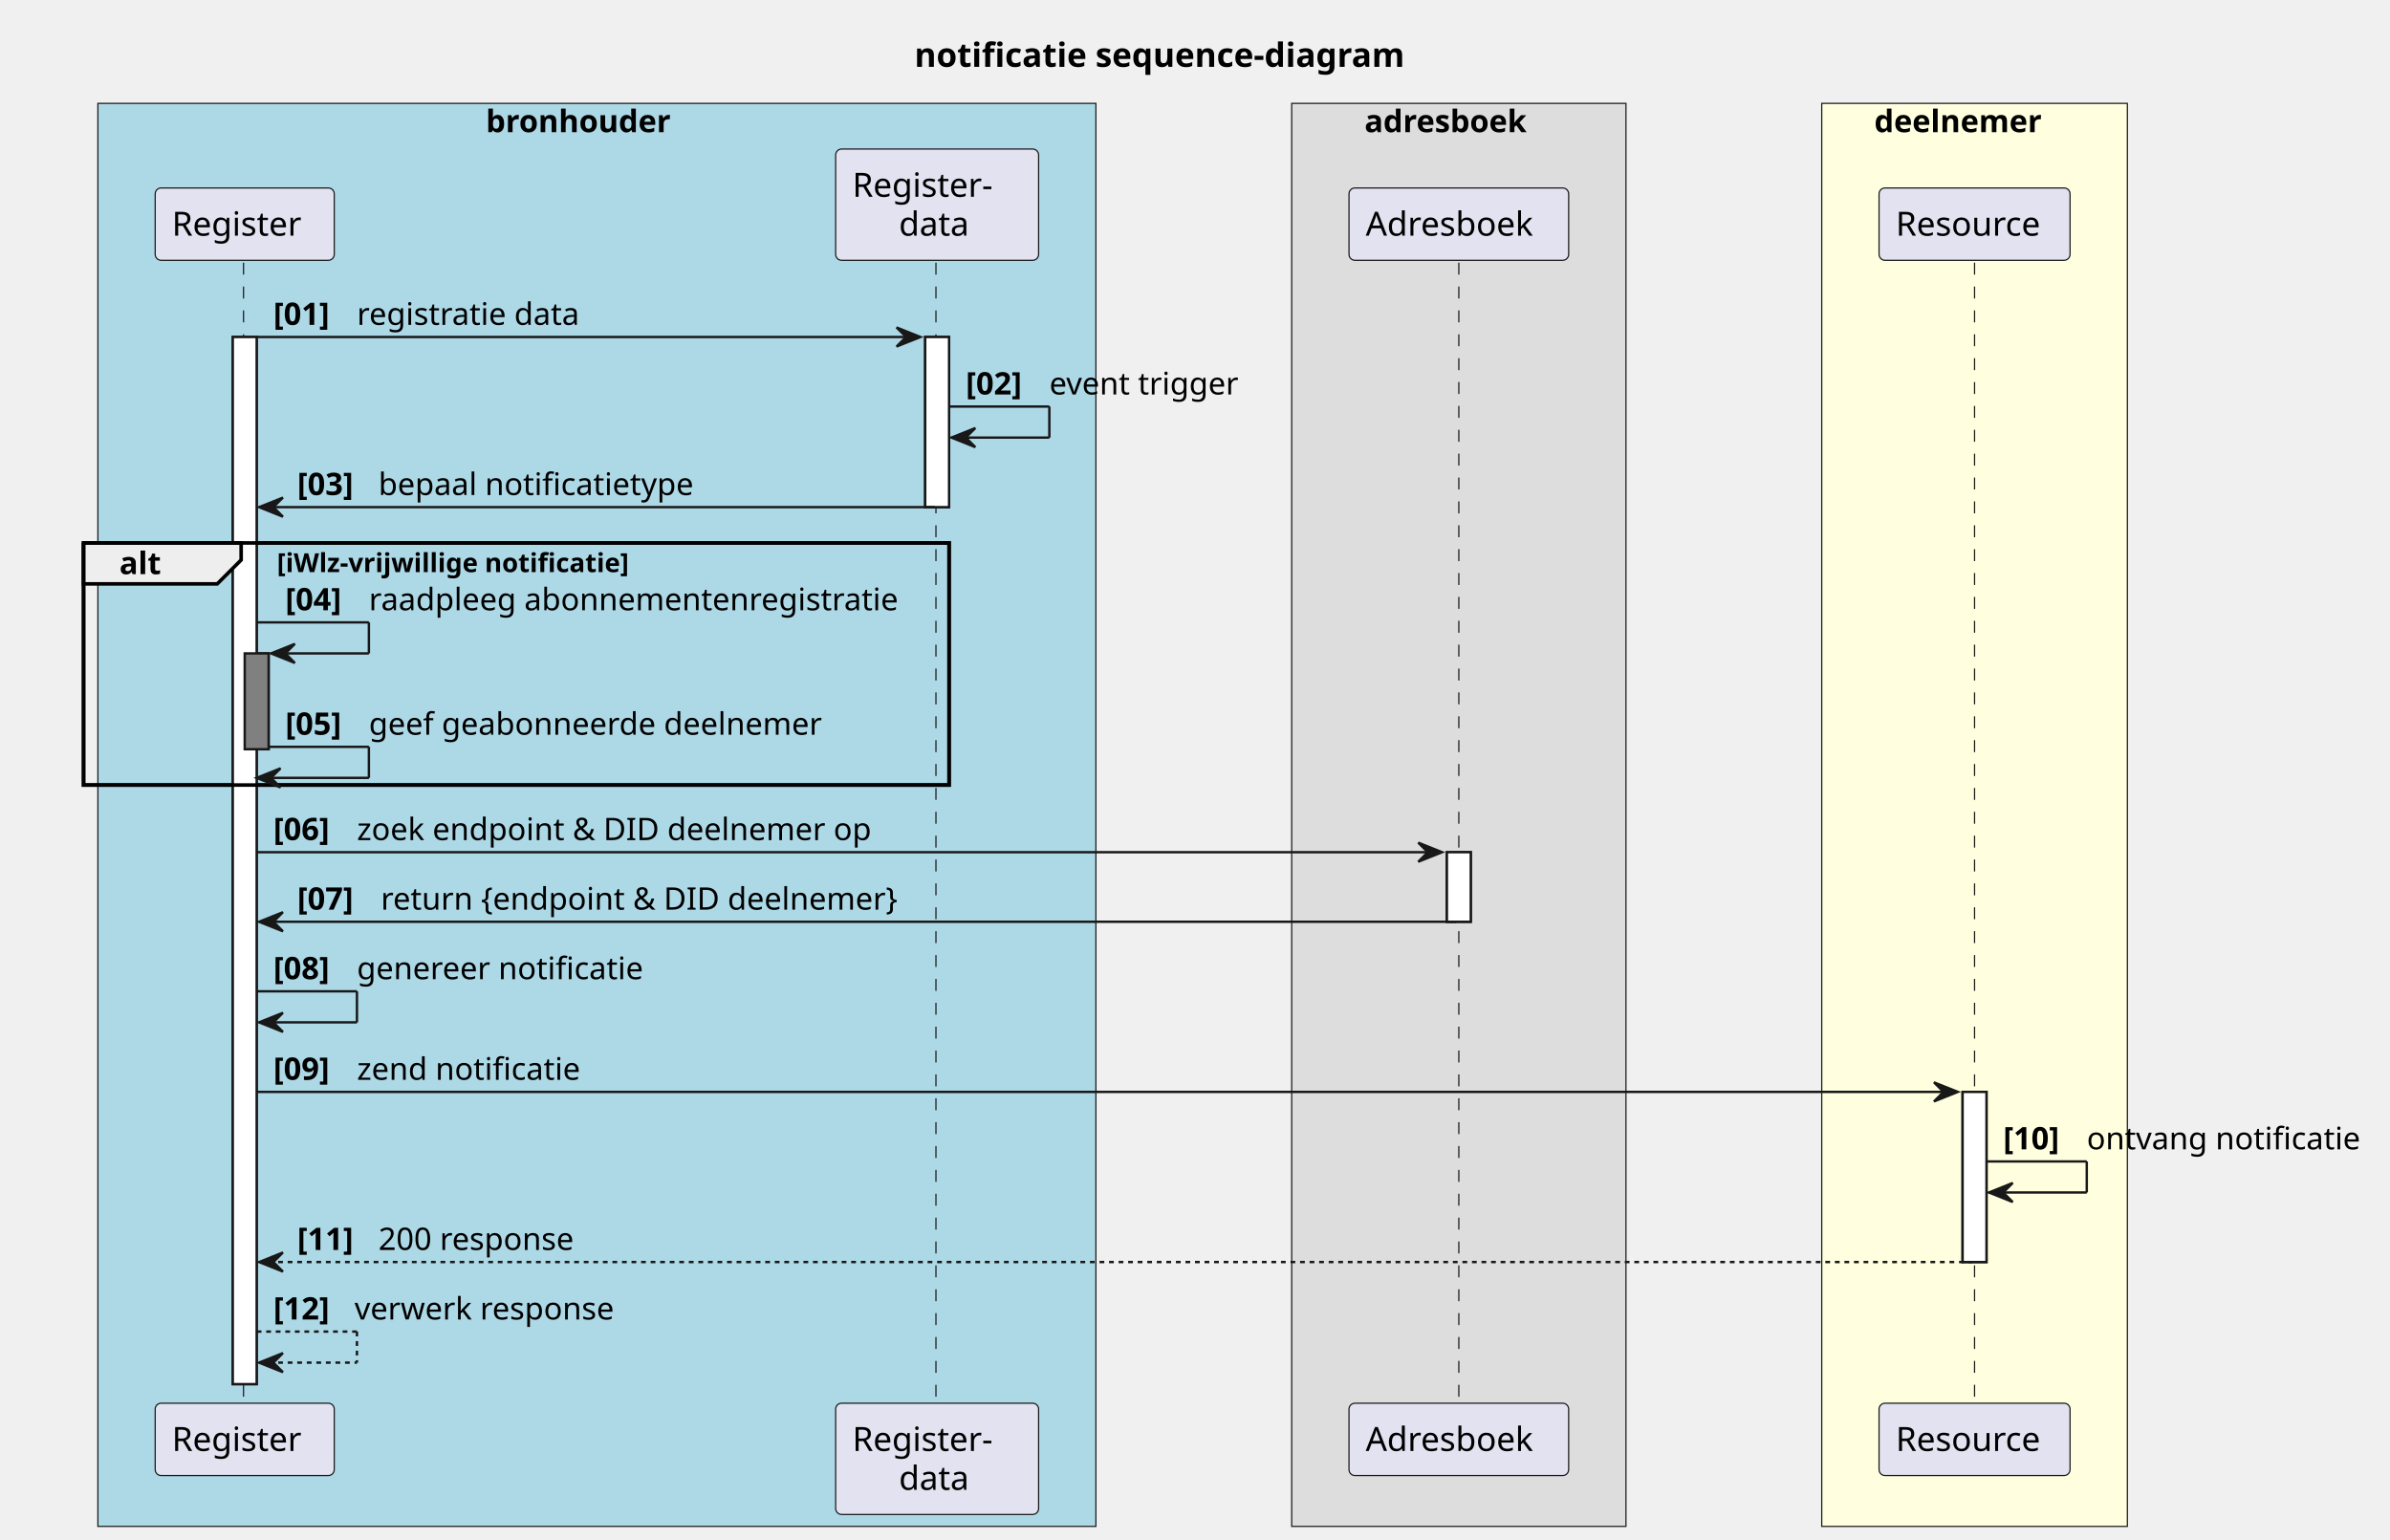
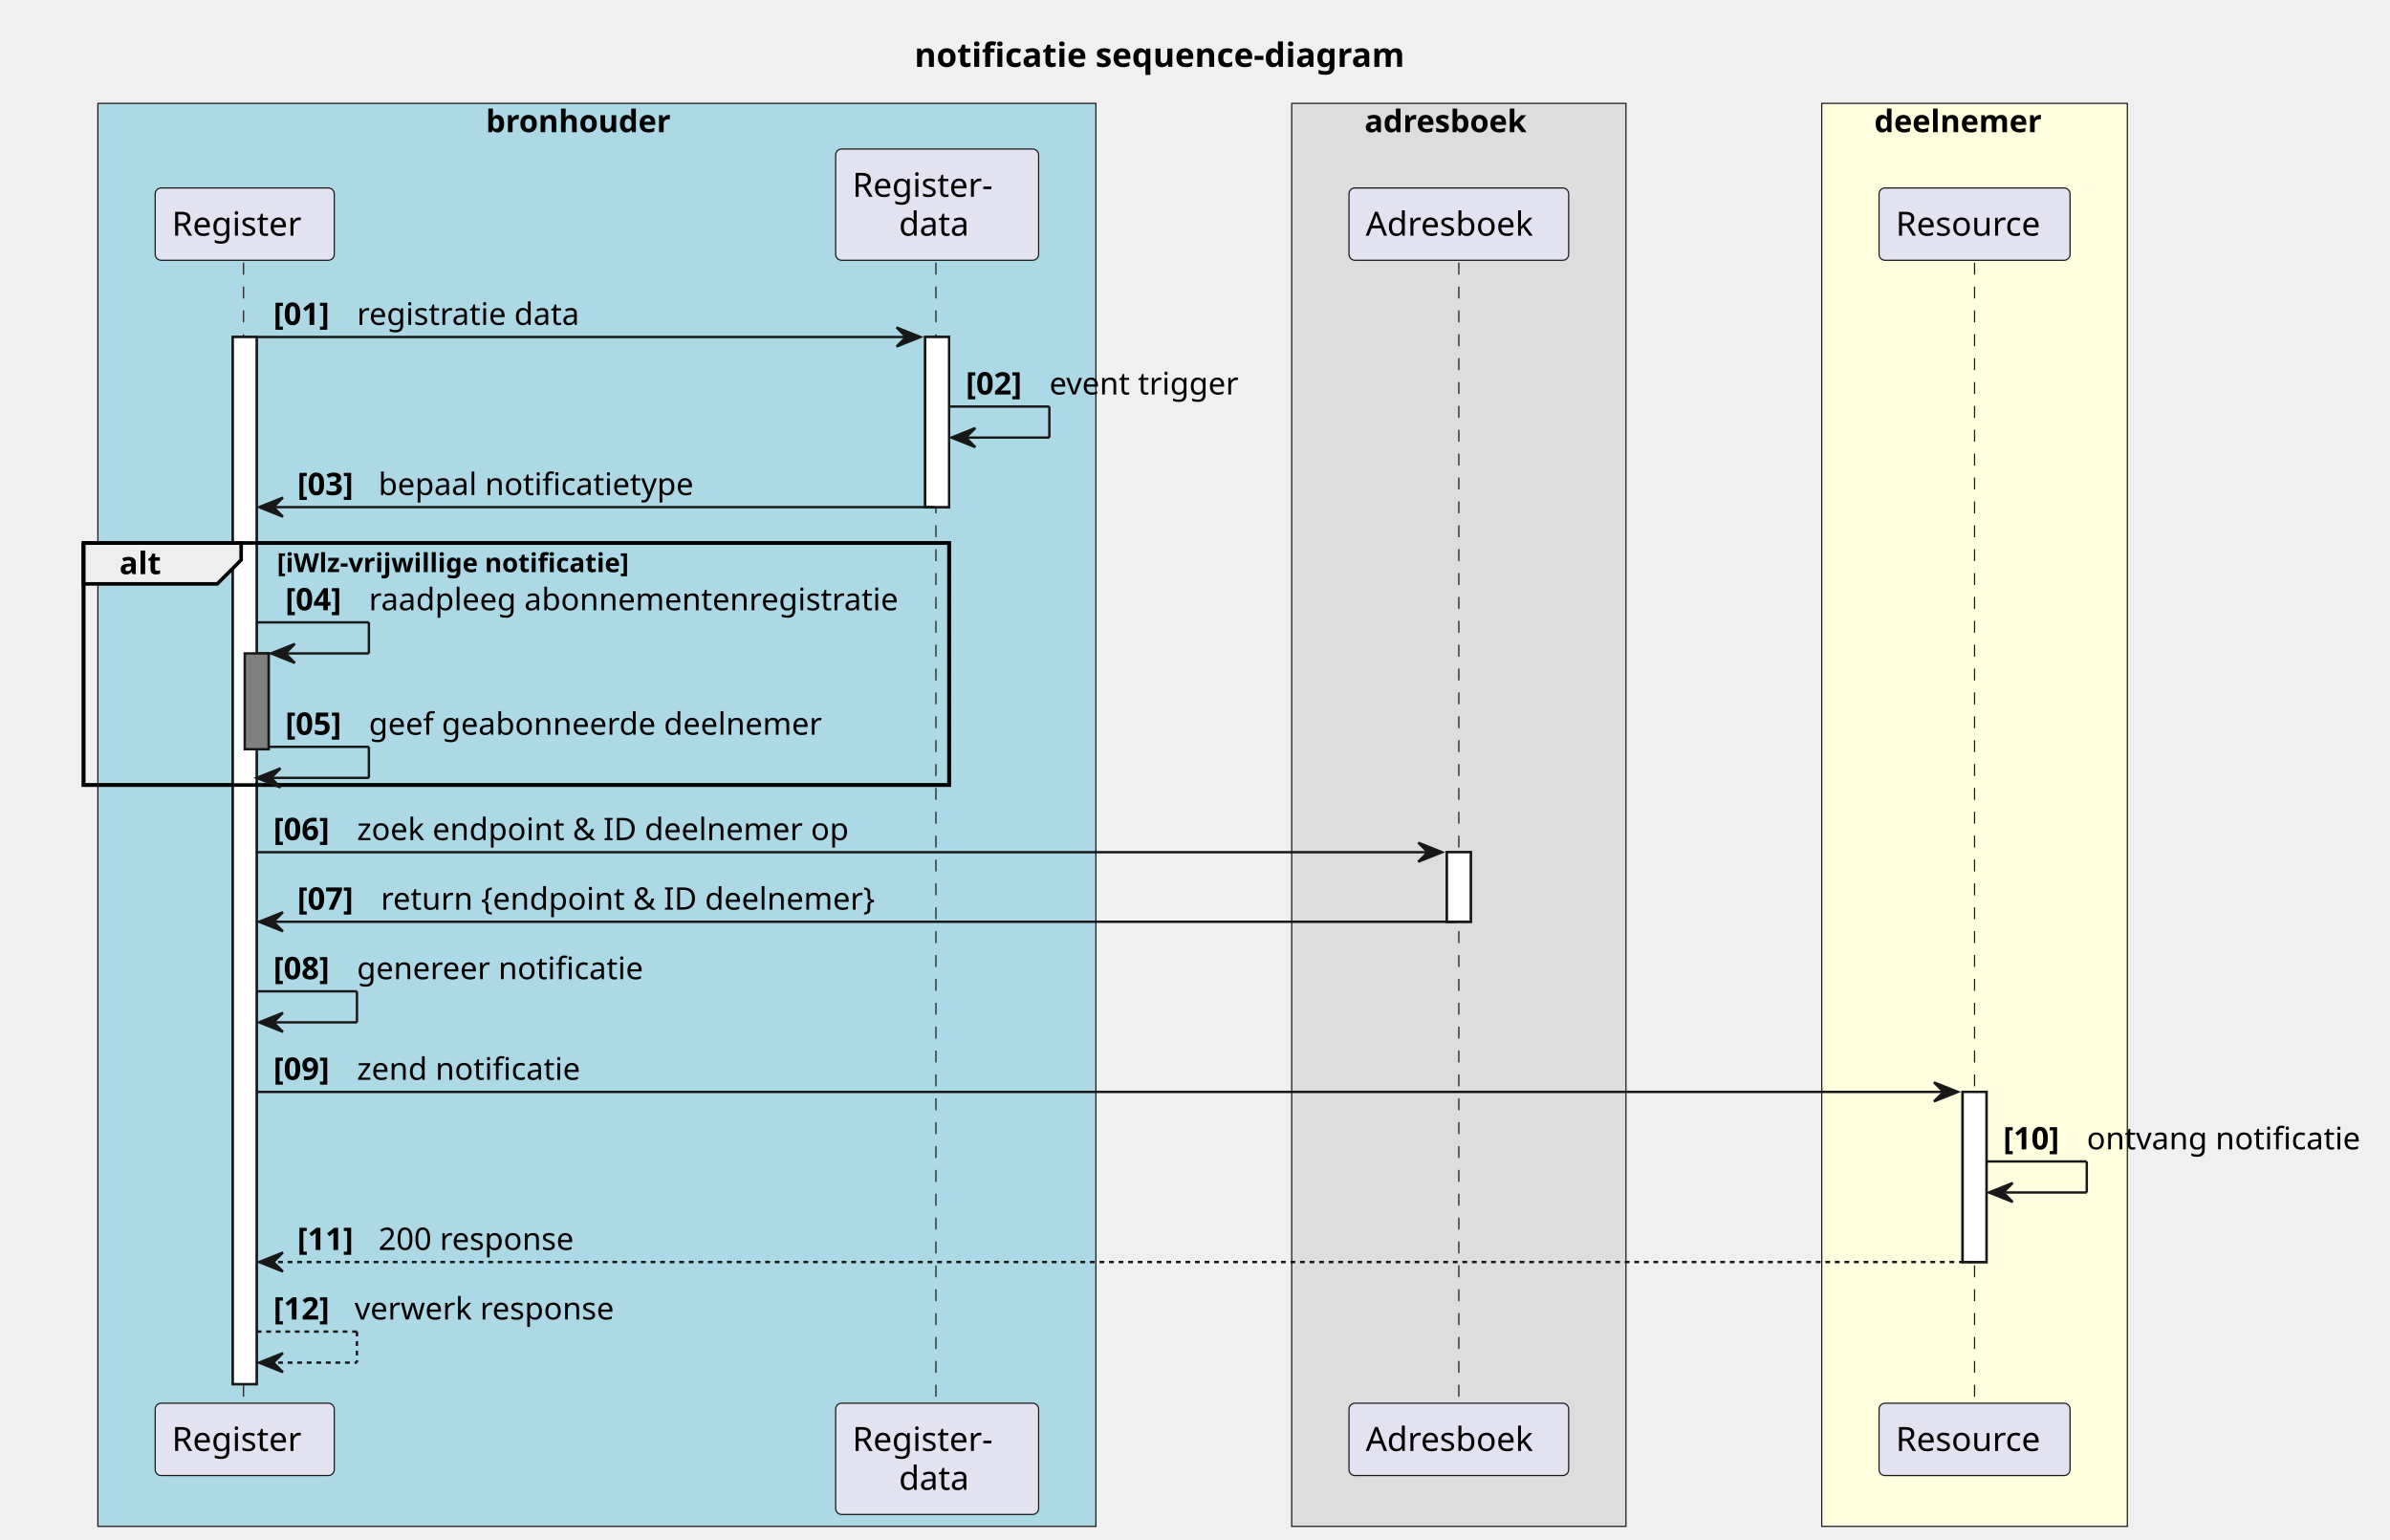
<svg xmlns="http://www.w3.org/2000/svg" contentStyleType="text/css" height="645px" preserveAspectRatio="none" style="width:1001px;height:645px;background:#FFFFFF;" version="1.1" viewBox="0 0 1001 645" width="1001px" zoomAndPan="magnify">
  <defs />
  <g>
    <text fill="#000000" font-family="sans-serif" font-size="14" font-weight="bold" lengthAdjust="spacing" textLength="239" x="383" y="27.995">notificatie sequence-diagram</text>
    <rect fill="#ADD8E6" height="596.047" style="stroke:#181818;stroke-width:0.5;" width="418" x="41" y="43.297" />
    <text fill="#000000" font-family="sans-serif" font-size="13" font-weight="bold" lengthAdjust="spacing" textLength="88" x="203.5" y="55.364">bronhouder</text>
    <rect fill="#DDDDDD" height="596.047" style="stroke:#181818;stroke-width:0.5;" width="140" x="541" y="43.297" />
    <text fill="#000000" font-family="sans-serif" font-size="13" font-weight="bold" lengthAdjust="spacing" textLength="79" x="571.5" y="55.364">adresboek</text>
    <rect fill="#FFFFE0" height="596.047" style="stroke:#181818;stroke-width:0.5;" width="128" x="763" y="43.297" />
    <text fill="#000000" font-family="sans-serif" font-size="13" font-weight="bold" lengthAdjust="spacing" textLength="79" x="785" y="55.364">deelnemer</text>
    <rect fill="#FFFFFF" height="438.594" style="stroke:#181818;stroke-width:1.0;" width="10" x="97.5" y="141.156" />
    <rect fill="#808080" height="40.133" style="stroke:#181818;stroke-width:1.0;" width="10" x="102.5" y="273.688" />
    <rect fill="#FFFFFF" height="71.266" style="stroke:#181818;stroke-width:1.0;" width="10" x="387.5" y="141.156" />
    <rect fill="#FFFFFF" height="29.133" style="stroke:#181818;stroke-width:1.0;" width="10" x="606" y="356.953" />
    <rect fill="#FFFFFF" height="71.266" style="stroke:#181818;stroke-width:1.0;" width="10" x="822" y="457.352" />
    <rect fill="none" height="101.398" style="stroke:#000000;stroke-width:1.5;" width="362.5" x="35" y="227.422" />
    <line style="stroke:#181818;stroke-width:0.5;stroke-dasharray:5.0,5.0;" x1="102" x2="102" y1="110.023" y2="588.75" />
    <line style="stroke:#181818;stroke-width:0.5;stroke-dasharray:5.0,5.0;" x1="392" x2="392" y1="110.023" y2="588.75" />
    <line style="stroke:#181818;stroke-width:0.5;stroke-dasharray:5.0,5.0;" x1="611" x2="611" y1="110.023" y2="588.75" />
    <line style="stroke:#181818;stroke-width:0.5;stroke-dasharray:5.0,5.0;" x1="827" x2="827" y1="110.023" y2="588.75" />
    <rect fill="#E2E2F0" height="30.297" rx="2.5" ry="2.5" style="stroke:#181818;stroke-width:0.5;" width="75" x="65" y="78.727" />
    <text fill="#000000" font-family="sans-serif" font-size="14" lengthAdjust="spacing" textLength="61" x="72" y="98.722">Register</text>
    <rect fill="#E2E2F0" height="30.297" rx="2.5" ry="2.5" style="stroke:#181818;stroke-width:0.5;" width="75" x="65" y="587.75" />
    <text fill="#000000" font-family="sans-serif" font-size="14" lengthAdjust="spacing" textLength="61" x="72" y="607.745">Register</text>
    <rect fill="#E2E2F0" height="46.594" rx="2.5" ry="2.5" style="stroke:#181818;stroke-width:0.5;" width="85" x="350" y="62.43" />
    <text fill="#000000" font-family="sans-serif" font-size="14" lengthAdjust="spacing" textLength="67" x="357" y="82.425">Register-</text>
    <text fill="#000000" font-family="sans-serif" font-size="14" lengthAdjust="spacing" textLength="32" x="376.5" y="98.722">data</text>
    <rect fill="#E2E2F0" height="46.594" rx="2.5" ry="2.5" style="stroke:#181818;stroke-width:0.5;" width="85" x="350" y="587.75" />
    <text fill="#000000" font-family="sans-serif" font-size="14" lengthAdjust="spacing" textLength="67" x="357" y="607.745">Register-</text>
    <text fill="#000000" font-family="sans-serif" font-size="14" lengthAdjust="spacing" textLength="32" x="376.5" y="624.042">data</text>
    <rect fill="#E2E2F0" height="30.297" rx="2.5" ry="2.5" style="stroke:#181818;stroke-width:0.5;" width="92" x="565" y="78.727" />
    <text fill="#000000" font-family="sans-serif" font-size="14" lengthAdjust="spacing" textLength="78" x="572" y="98.722">Adresboek</text>
    <rect fill="#E2E2F0" height="30.297" rx="2.5" ry="2.5" style="stroke:#181818;stroke-width:0.5;" width="92" x="565" y="587.75" />
    <text fill="#000000" font-family="sans-serif" font-size="14" lengthAdjust="spacing" textLength="78" x="572" y="607.745">Adresboek</text>
    <rect fill="#E2E2F0" height="30.297" rx="2.5" ry="2.5" style="stroke:#181818;stroke-width:0.5;" width="80" x="787" y="78.727" />
    <text fill="#000000" font-family="sans-serif" font-size="14" lengthAdjust="spacing" textLength="66" x="794" y="98.722">Resource</text>
    <rect fill="#E2E2F0" height="30.297" rx="2.5" ry="2.5" style="stroke:#181818;stroke-width:0.5;" width="80" x="787" y="587.75" />
    <text fill="#000000" font-family="sans-serif" font-size="14" lengthAdjust="spacing" textLength="66" x="794" y="607.745">Resource</text>
    <rect fill="#FFFFFF" height="438.594" style="stroke:#181818;stroke-width:1.0;" width="10" x="97.5" y="141.156" />
    <rect fill="#808080" height="40.133" style="stroke:#181818;stroke-width:1.0;" width="10" x="102.5" y="273.688" />
    <rect fill="#FFFFFF" height="71.266" style="stroke:#181818;stroke-width:1.0;" width="10" x="387.5" y="141.156" />
    <rect fill="#FFFFFF" height="29.133" style="stroke:#181818;stroke-width:1.0;" width="10" x="606" y="356.953" />
    <rect fill="#FFFFFF" height="71.266" style="stroke:#181818;stroke-width:1.0;" width="10" x="822" y="457.352" />
    <polygon fill="#181818" points="375.5,137.156,385.5,141.156,375.5,145.156,379.5,141.156" style="stroke:#181818;stroke-width:1.0;" />
    <line style="stroke:#181818;stroke-width:1.0;" x1="107.5" x2="381.5" y1="141.156" y2="141.156" />
    <text fill="#000000" font-family="sans-serif" font-size="13" font-weight="bold" lengthAdjust="spacing" textLength="31" x="114.5" y="136.09">[01]</text>
    <text fill="#000000" font-family="sans-serif" font-size="13" lengthAdjust="spacing" textLength="98" x="149.5" y="136.09">registratie data</text>
    <line style="stroke:#181818;stroke-width:1.0;" x1="397.5" x2="439.5" y1="170.289" y2="170.289" />
    <line style="stroke:#181818;stroke-width:1.0;" x1="439.5" x2="439.5" y1="170.289" y2="183.289" />
    <line style="stroke:#181818;stroke-width:1.0;" x1="398.5" x2="439.5" y1="183.289" y2="183.289" />
    <polygon fill="#181818" points="408.5,179.289,398.5,183.289,408.5,187.289,404.5,183.289" style="stroke:#181818;stroke-width:1.0;" />
    <text fill="#000000" font-family="sans-serif" font-size="13" font-weight="bold" lengthAdjust="spacing" textLength="31" x="404.5" y="165.223">[02]</text>
    <text fill="#000000" font-family="sans-serif" font-size="13" lengthAdjust="spacing" textLength="83" x="439.5" y="165.223">event trigger</text>
    <polygon fill="#181818" points="118.5,208.422,108.5,212.422,118.5,216.422,114.5,212.422" style="stroke:#181818;stroke-width:1.0;" />
    <line style="stroke:#181818;stroke-width:1.0;" x1="112.5" x2="391.5" y1="212.422" y2="212.422" />
    <text fill="#000000" font-family="sans-serif" font-size="13" font-weight="bold" lengthAdjust="spacing" textLength="30" x="124.5" y="207.356">[03]</text>
    <text fill="#000000" font-family="sans-serif" font-size="13" lengthAdjust="spacing" textLength="139" x="158.5" y="207.356">bepaal notificatietype</text>
    <path d="M35,227.422 L101,227.422 L101,234.555 L91,244.555 L35,244.555 L35,227.422 " fill="#EEEEEE" style="stroke:#000000;stroke-width:1.5;" />
    <rect fill="none" height="101.398" style="stroke:#000000;stroke-width:1.5;" width="362.5" x="35" y="227.422" />
    <text fill="#000000" font-family="sans-serif" font-size="13" font-weight="bold" lengthAdjust="spacing" textLength="21" x="50" y="240.489">alt</text>
    <text fill="#000000" font-family="sans-serif" font-size="11" font-weight="bold" lengthAdjust="spacing" textLength="182" x="116" y="239.632">[iWlz-vrijwillige notificatie]</text>
    <line style="stroke:#181818;stroke-width:1.0;" x1="107.5" x2="154.5" y1="260.688" y2="260.688" />
    <line style="stroke:#181818;stroke-width:1.0;" x1="154.5" x2="154.5" y1="260.688" y2="273.688" />
    <line style="stroke:#181818;stroke-width:1.0;" x1="113.5" x2="154.5" y1="273.688" y2="273.688" />
    <polygon fill="#181818" points="123.5,269.688,113.5,273.688,123.5,277.688,119.5,273.688" style="stroke:#181818;stroke-width:1.0;" />
    <text fill="#000000" font-family="sans-serif" font-size="13" font-weight="bold" lengthAdjust="spacing" textLength="31" x="119.5" y="255.622">[04]</text>
    <text fill="#000000" font-family="sans-serif" font-size="13" lengthAdjust="spacing" textLength="231" x="154.5" y="255.622">raadpleeg abonnementenregistratie</text>
    <line style="stroke:#181818;stroke-width:1.0;" x1="112.5" x2="154.5" y1="312.82" y2="312.82" />
    <line style="stroke:#181818;stroke-width:1.0;" x1="154.5" x2="154.5" y1="312.82" y2="325.82" />
    <line style="stroke:#181818;stroke-width:1.0;" x1="107.5" x2="154.5" y1="325.82" y2="325.82" />
    <polygon fill="#181818" points="117.5,321.82,107.5,325.82,117.5,329.82,113.5,325.82" style="stroke:#181818;stroke-width:1.0;" />
    <text fill="#000000" font-family="sans-serif" font-size="13" font-weight="bold" lengthAdjust="spacing" textLength="31" x="119.5" y="307.754">[05]</text>
    <text fill="#000000" font-family="sans-serif" font-size="13" lengthAdjust="spacing" textLength="199" x="154.5" y="307.754">geef geabonneerde deelnemer</text>
    <polygon fill="#181818" points="594,352.953,604,356.953,594,360.953,598,356.953" style="stroke:#181818;stroke-width:1.0;" />
    <line style="stroke:#181818;stroke-width:1.0;" x1="107.5" x2="600" y1="356.953" y2="356.953" />
    <text fill="#000000" font-family="sans-serif" font-size="13" font-weight="bold" lengthAdjust="spacing" textLength="31" x="114.5" y="351.887">[06]</text>
-     <text fill="#000000" font-family="sans-serif" font-size="13" lengthAdjust="spacing" textLength="224" x="149.5" y="351.887">zoek endpoint &amp; DID deelnemer op</text>
+     <text fill="#000000" font-family="sans-serif" font-size="13" lengthAdjust="spacing" textLength="214" x="149.5" y="351.887">zoek endpoint &amp; ID deelnemer op</text>
    <polygon fill="#181818" points="118.5,382.086,108.5,386.086,118.5,390.086,114.5,386.086" style="stroke:#181818;stroke-width:1.0;" />
    <line style="stroke:#181818;stroke-width:1.0;" x1="112.5" x2="610" y1="386.086" y2="386.086" />
    <text fill="#000000" font-family="sans-serif" font-size="13" font-weight="bold" lengthAdjust="spacing" textLength="31" x="124.5" y="381.02">[07]</text>
-     <text fill="#000000" font-family="sans-serif" font-size="13" lengthAdjust="spacing" textLength="231" x="159.5" y="381.02">return {endpoint &amp; DID deelnemer}</text>
+     <text fill="#000000" font-family="sans-serif" font-size="13" lengthAdjust="spacing" textLength="221" x="159.5" y="381.02">return {endpoint &amp; ID deelnemer}</text>
    <line style="stroke:#181818;stroke-width:1.0;" x1="107.5" x2="149.5" y1="415.219" y2="415.219" />
    <line style="stroke:#181818;stroke-width:1.0;" x1="149.5" x2="149.5" y1="415.219" y2="428.219" />
    <line style="stroke:#181818;stroke-width:1.0;" x1="108.5" x2="149.5" y1="428.219" y2="428.219" />
    <polygon fill="#181818" points="118.5,424.219,108.5,428.219,118.5,432.219,114.5,428.219" style="stroke:#181818;stroke-width:1.0;" />
    <text fill="#000000" font-family="sans-serif" font-size="13" font-weight="bold" lengthAdjust="spacing" textLength="31" x="114.5" y="410.153">[08]</text>
    <text fill="#000000" font-family="sans-serif" font-size="13" lengthAdjust="spacing" textLength="125" x="149.5" y="410.153">genereer notificatie</text>
    <polygon fill="#181818" points="810,453.352,820,457.352,810,461.352,814,457.352" style="stroke:#181818;stroke-width:1.0;" />
    <line style="stroke:#181818;stroke-width:1.0;" x1="107.5" x2="816" y1="457.352" y2="457.352" />
    <text fill="#000000" font-family="sans-serif" font-size="13" font-weight="bold" lengthAdjust="spacing" textLength="31" x="114.5" y="452.286">[09]</text>
    <text fill="#000000" font-family="sans-serif" font-size="13" lengthAdjust="spacing" textLength="98" x="149.5" y="452.286">zend notificatie</text>
    <line style="stroke:#181818;stroke-width:1.0;" x1="832" x2="874" y1="486.484" y2="486.484" />
    <line style="stroke:#181818;stroke-width:1.0;" x1="874" x2="874" y1="486.484" y2="499.484" />
    <line style="stroke:#181818;stroke-width:1.0;" x1="833" x2="874" y1="499.484" y2="499.484" />
    <polygon fill="#181818" points="843,495.484,833,499.484,843,503.484,839,499.484" style="stroke:#181818;stroke-width:1.0;" />
    <text fill="#000000" font-family="sans-serif" font-size="13" font-weight="bold" lengthAdjust="spacing" textLength="31" x="839" y="481.418">[10]</text>
    <text fill="#000000" font-family="sans-serif" font-size="13" lengthAdjust="spacing" textLength="120" x="874" y="481.418">ontvang notificatie</text>
    <polygon fill="#181818" points="118.5,524.617,108.5,528.617,118.5,532.617,114.5,528.617" style="stroke:#181818;stroke-width:1.0;" />
    <line style="stroke:#181818;stroke-width:1.0;stroke-dasharray:2.0,2.0;" x1="112.5" x2="826" y1="528.617" y2="528.617" />
    <text fill="#000000" font-family="sans-serif" font-size="13" font-weight="bold" lengthAdjust="spacing" textLength="30" x="124.5" y="523.551">[11]</text>
    <text fill="#000000" font-family="sans-serif" font-size="13" lengthAdjust="spacing" textLength="87" x="158.5" y="523.551">200 response</text>
    <line style="stroke:#181818;stroke-width:1.0;stroke-dasharray:2.0,2.0;" x1="107.5" x2="149.5" y1="557.75" y2="557.75" />
    <line style="stroke:#181818;stroke-width:1.0;stroke-dasharray:2.0,2.0;" x1="149.5" x2="149.5" y1="557.75" y2="570.75" />
    <line style="stroke:#181818;stroke-width:1.0;stroke-dasharray:2.0,2.0;" x1="108.5" x2="149.5" y1="570.75" y2="570.75" />
    <polygon fill="#181818" points="118.5,566.75,108.5,570.75,118.5,574.75,114.5,570.75" style="stroke:#181818;stroke-width:1.0;" />
    <text fill="#000000" font-family="sans-serif" font-size="13" font-weight="bold" lengthAdjust="spacing" textLength="30" x="114.5" y="552.684">[12]</text>
    <text fill="#000000" font-family="sans-serif" font-size="13" lengthAdjust="spacing" textLength="115" x="148.5" y="552.684">verwerk response</text>
  </g>
</svg>
